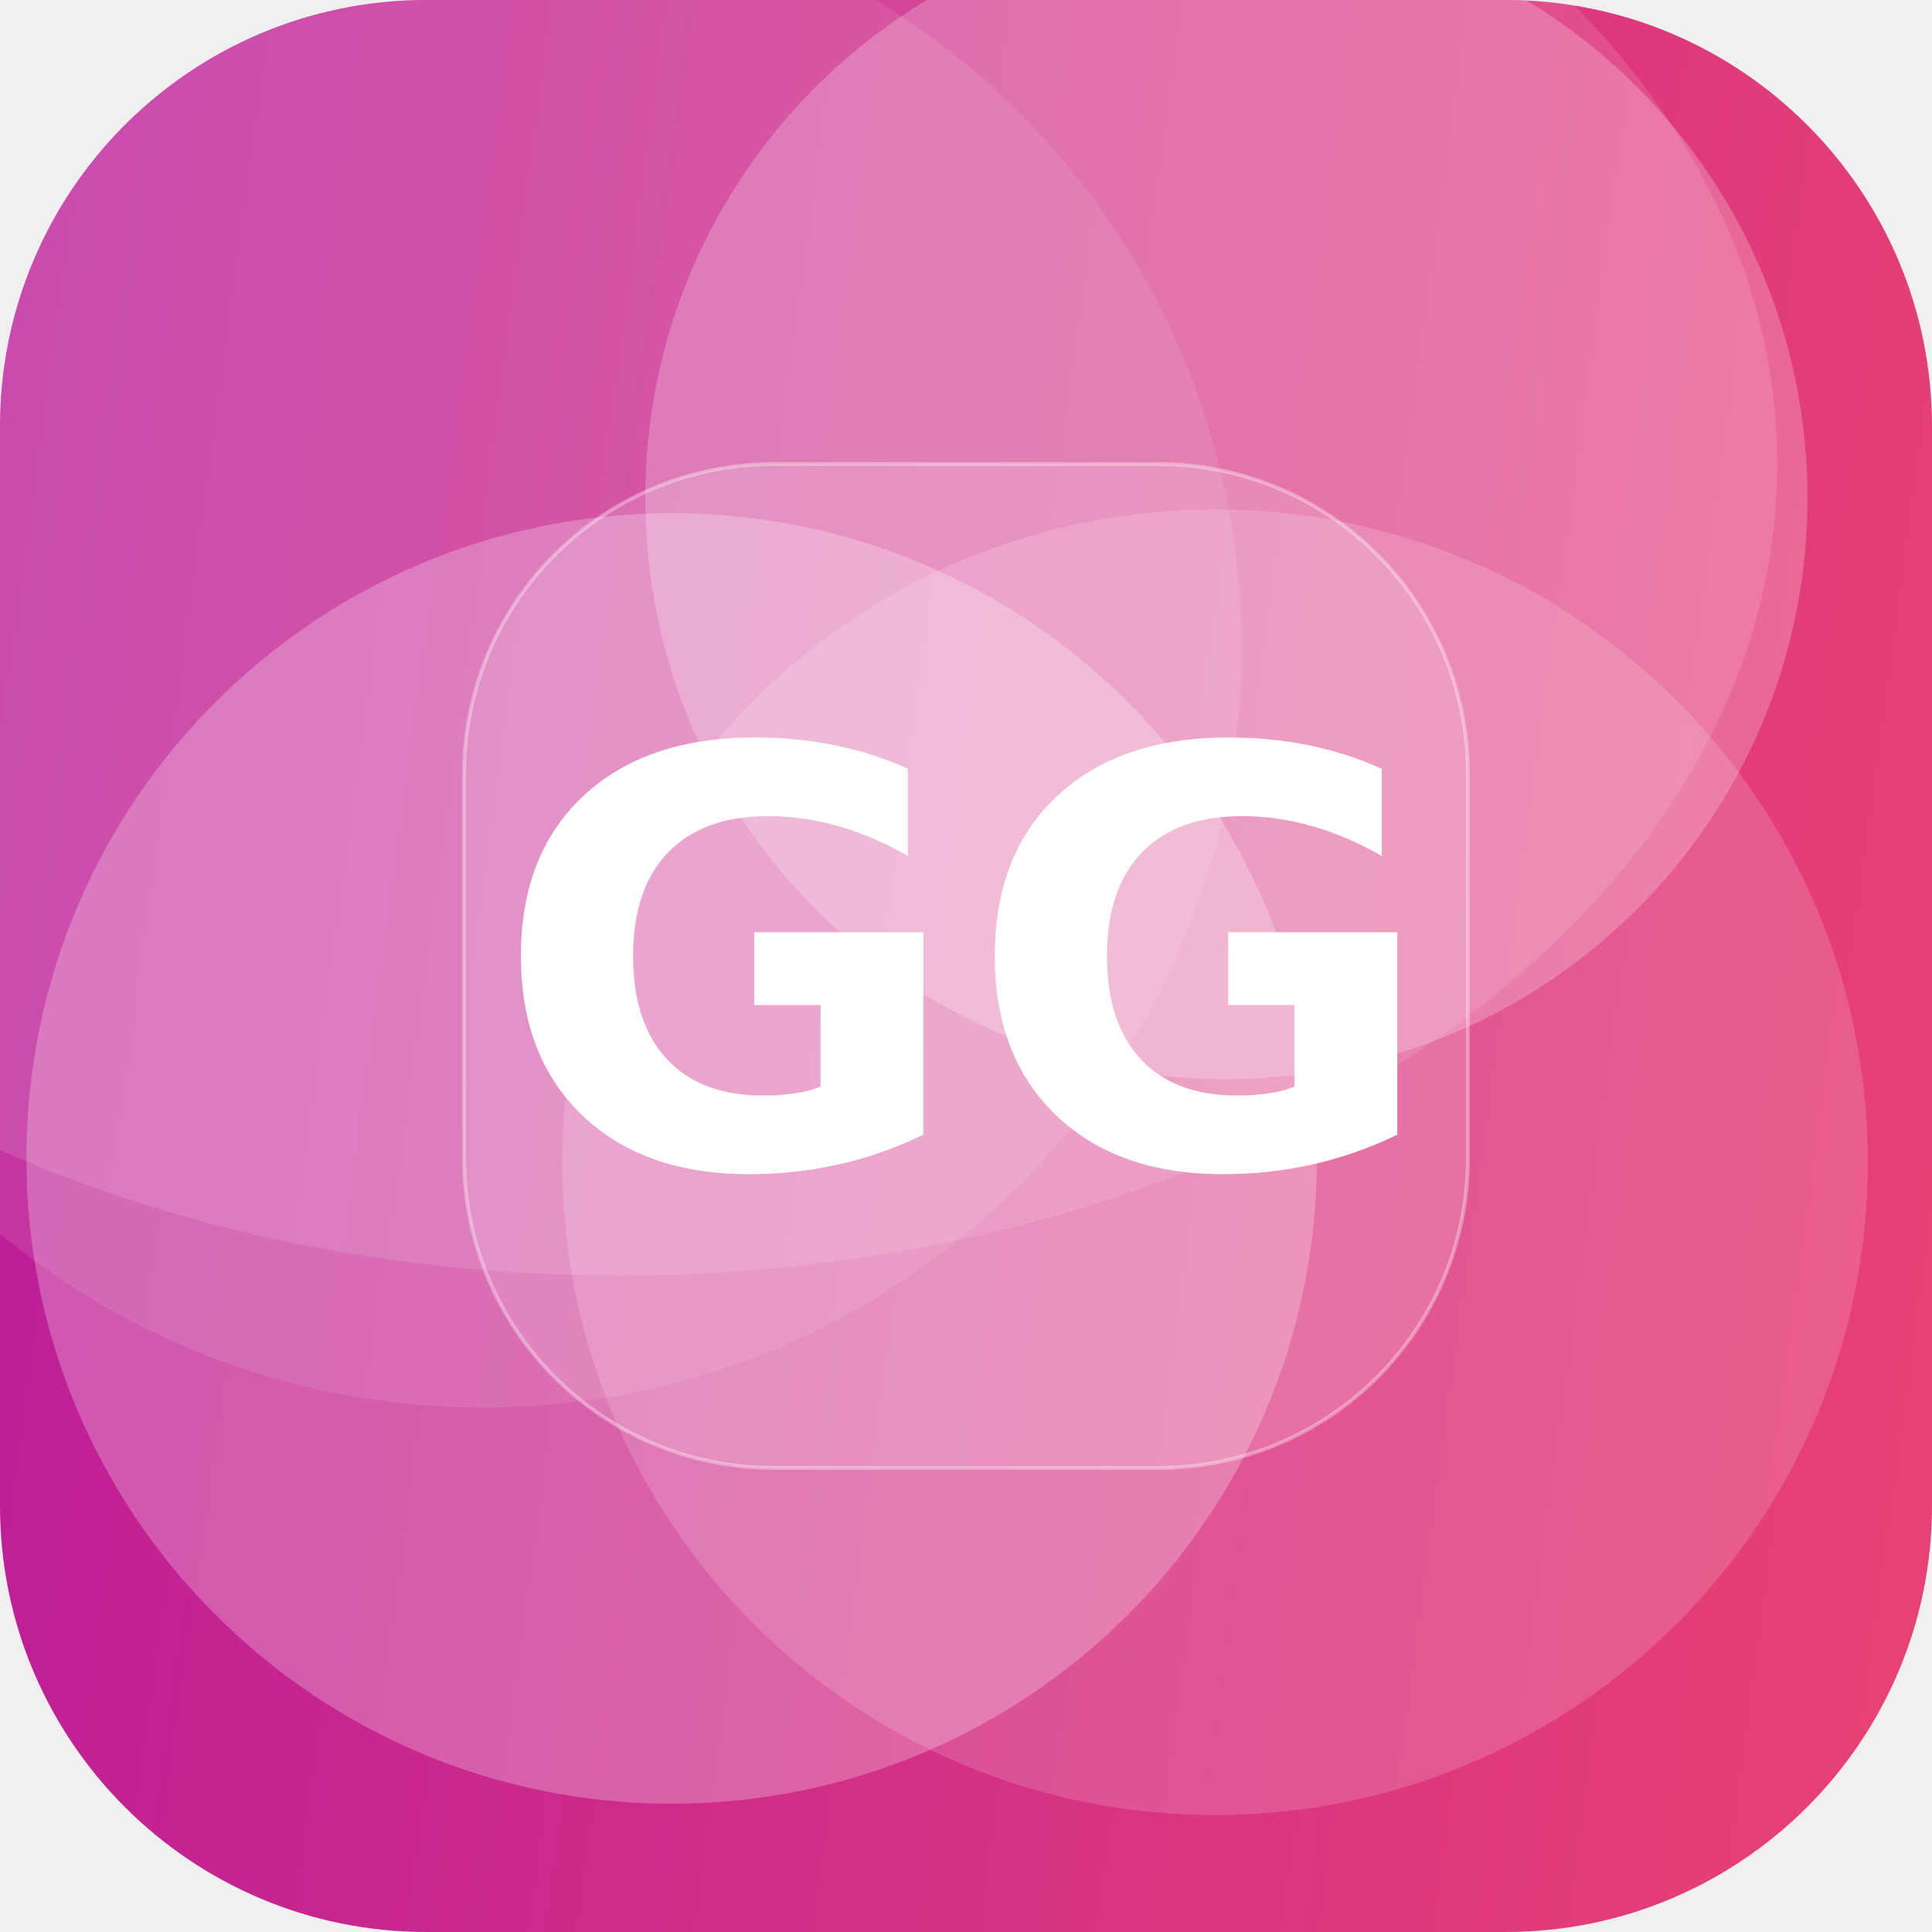
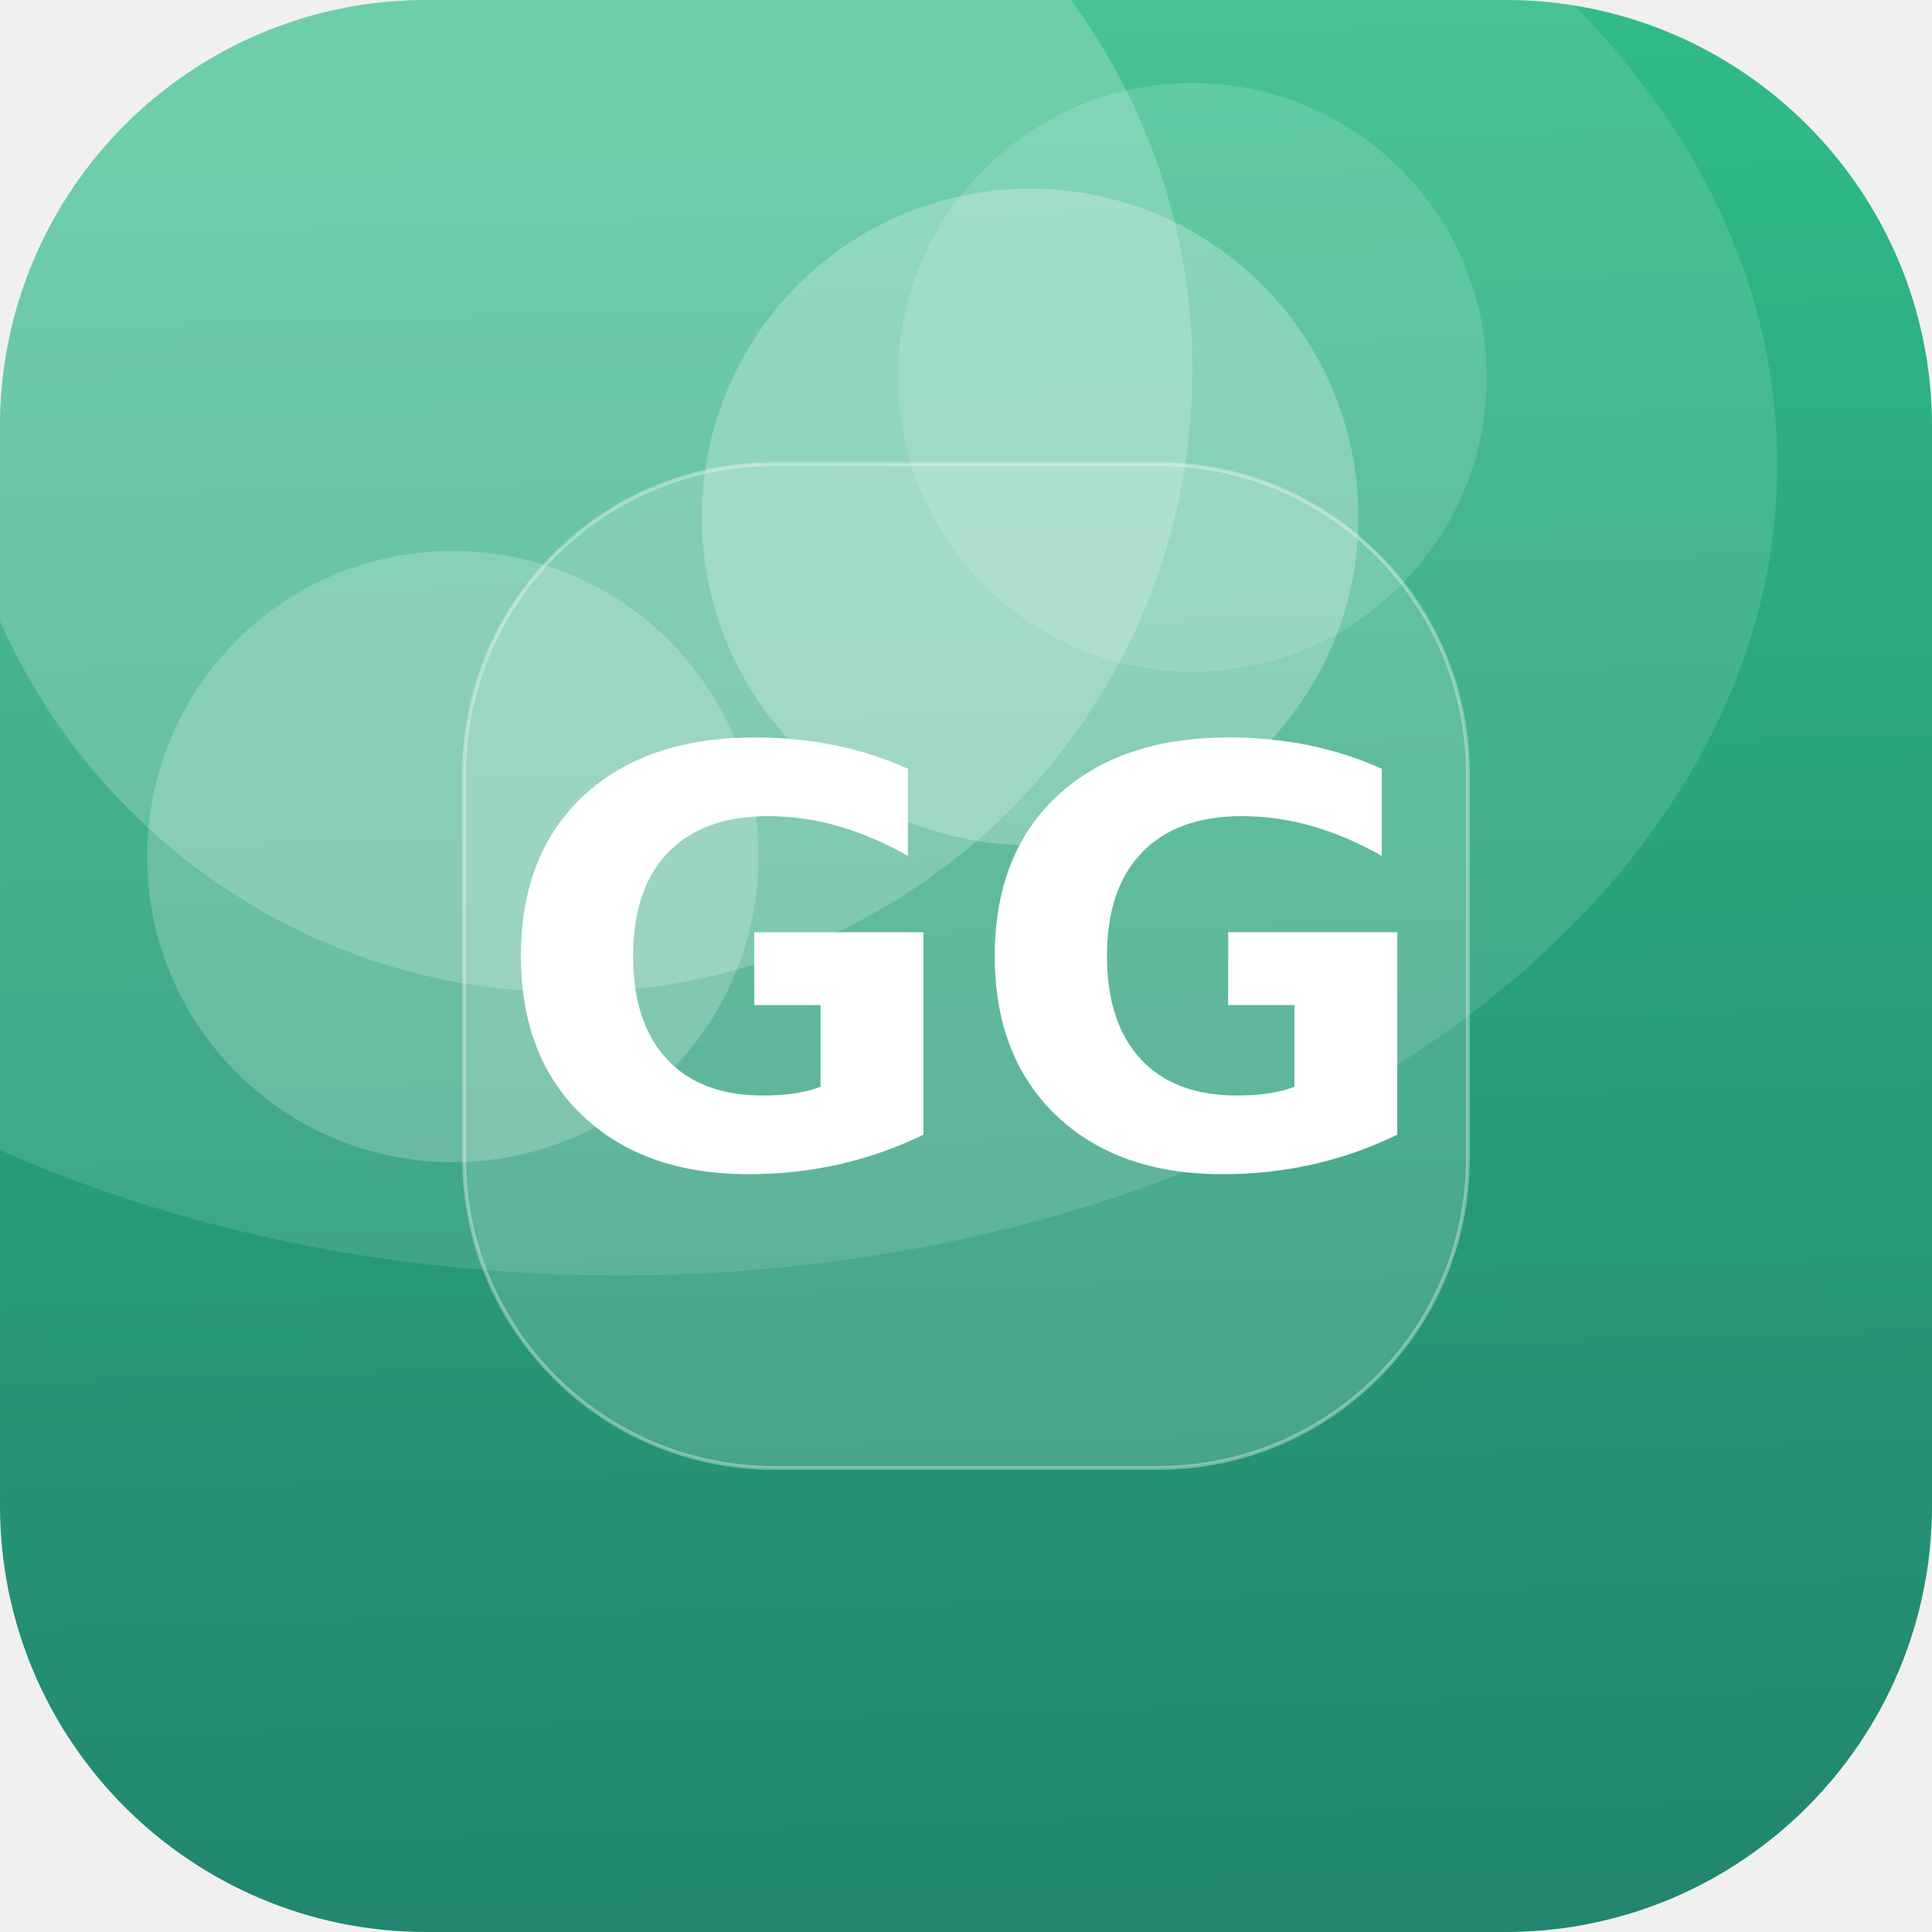
<svg xmlns="http://www.w3.org/2000/svg" width="512" height="512" viewBox="0 0 512 512">
  <defs>
-     <linearGradient id="g" x1="0" y1="0" x2="1" y2="1" gradientTransform="rotate(142 0.5 0.5)">
-       <stop offset="0" stop-color="#EF476F" />
-       <stop offset="1" stop-color="#B5179E" />
+     <linearGradient id="g" x1="0" y1="0" x2="1" y2="1" gradientTransform="rotate(42 0.5 0.5)">
+       <stop offset="0" stop-color="#33C78C" />
+       <stop offset="1" stop-color="#1F7A6B" />
    </linearGradient>
    <clipPath id="c">
      <rect width="512" height="512" rx="113" />
    </clipPath>
  </defs>
  <g clip-path="url(#c)">
    <rect width="512" height="512" fill="url(#g)" />
-     <circle cx="322" cy="308" r="173" fill="#FFFFFF" fill-opacity="0.16" />
-     <circle cx="128" cy="172" r="201" fill="#FFFFFF" fill-opacity="0.10" />
-     <circle cx="325" cy="132" r="154" fill="#FFFFFF" fill-opacity="0.23" />
-     <circle cx="178" cy="307" r="171" fill="#FFFFFF" fill-opacity="0.25" />
+     <circle cx="316" cy="100" r="78" fill="#FFFFFF" fill-opacity="0.14" />
+     <circle cx="120" cy="227" r="81" fill="#FFFFFF" fill-opacity="0.21" />
+     <circle cx="273" cy="137" r="87" fill="#FFFFFF" fill-opacity="0.25" />
+     <circle cx="151" cy="98" r="165" fill="#FFFFFF" fill-opacity="0.20" />
    <ellipse cx="164" cy="123" rx="307" ry="215" fill="#FFFFFF" fill-opacity="0.12" />
    <rect x="123" y="123" width="266" height="266" rx="82" fill="#FFFFFF" fill-opacity="0.16" stroke="#FFFFFF" stroke-opacity="0.35" />
    <text x="50%" y="50%" dy="53" text-anchor="middle" font-family="DejaVu Sans, Helvetica, Arial, sans-serif" font-weight="bold" font-size="153" fill="#FFFFFF">GG</text>
  </g>
</svg>
